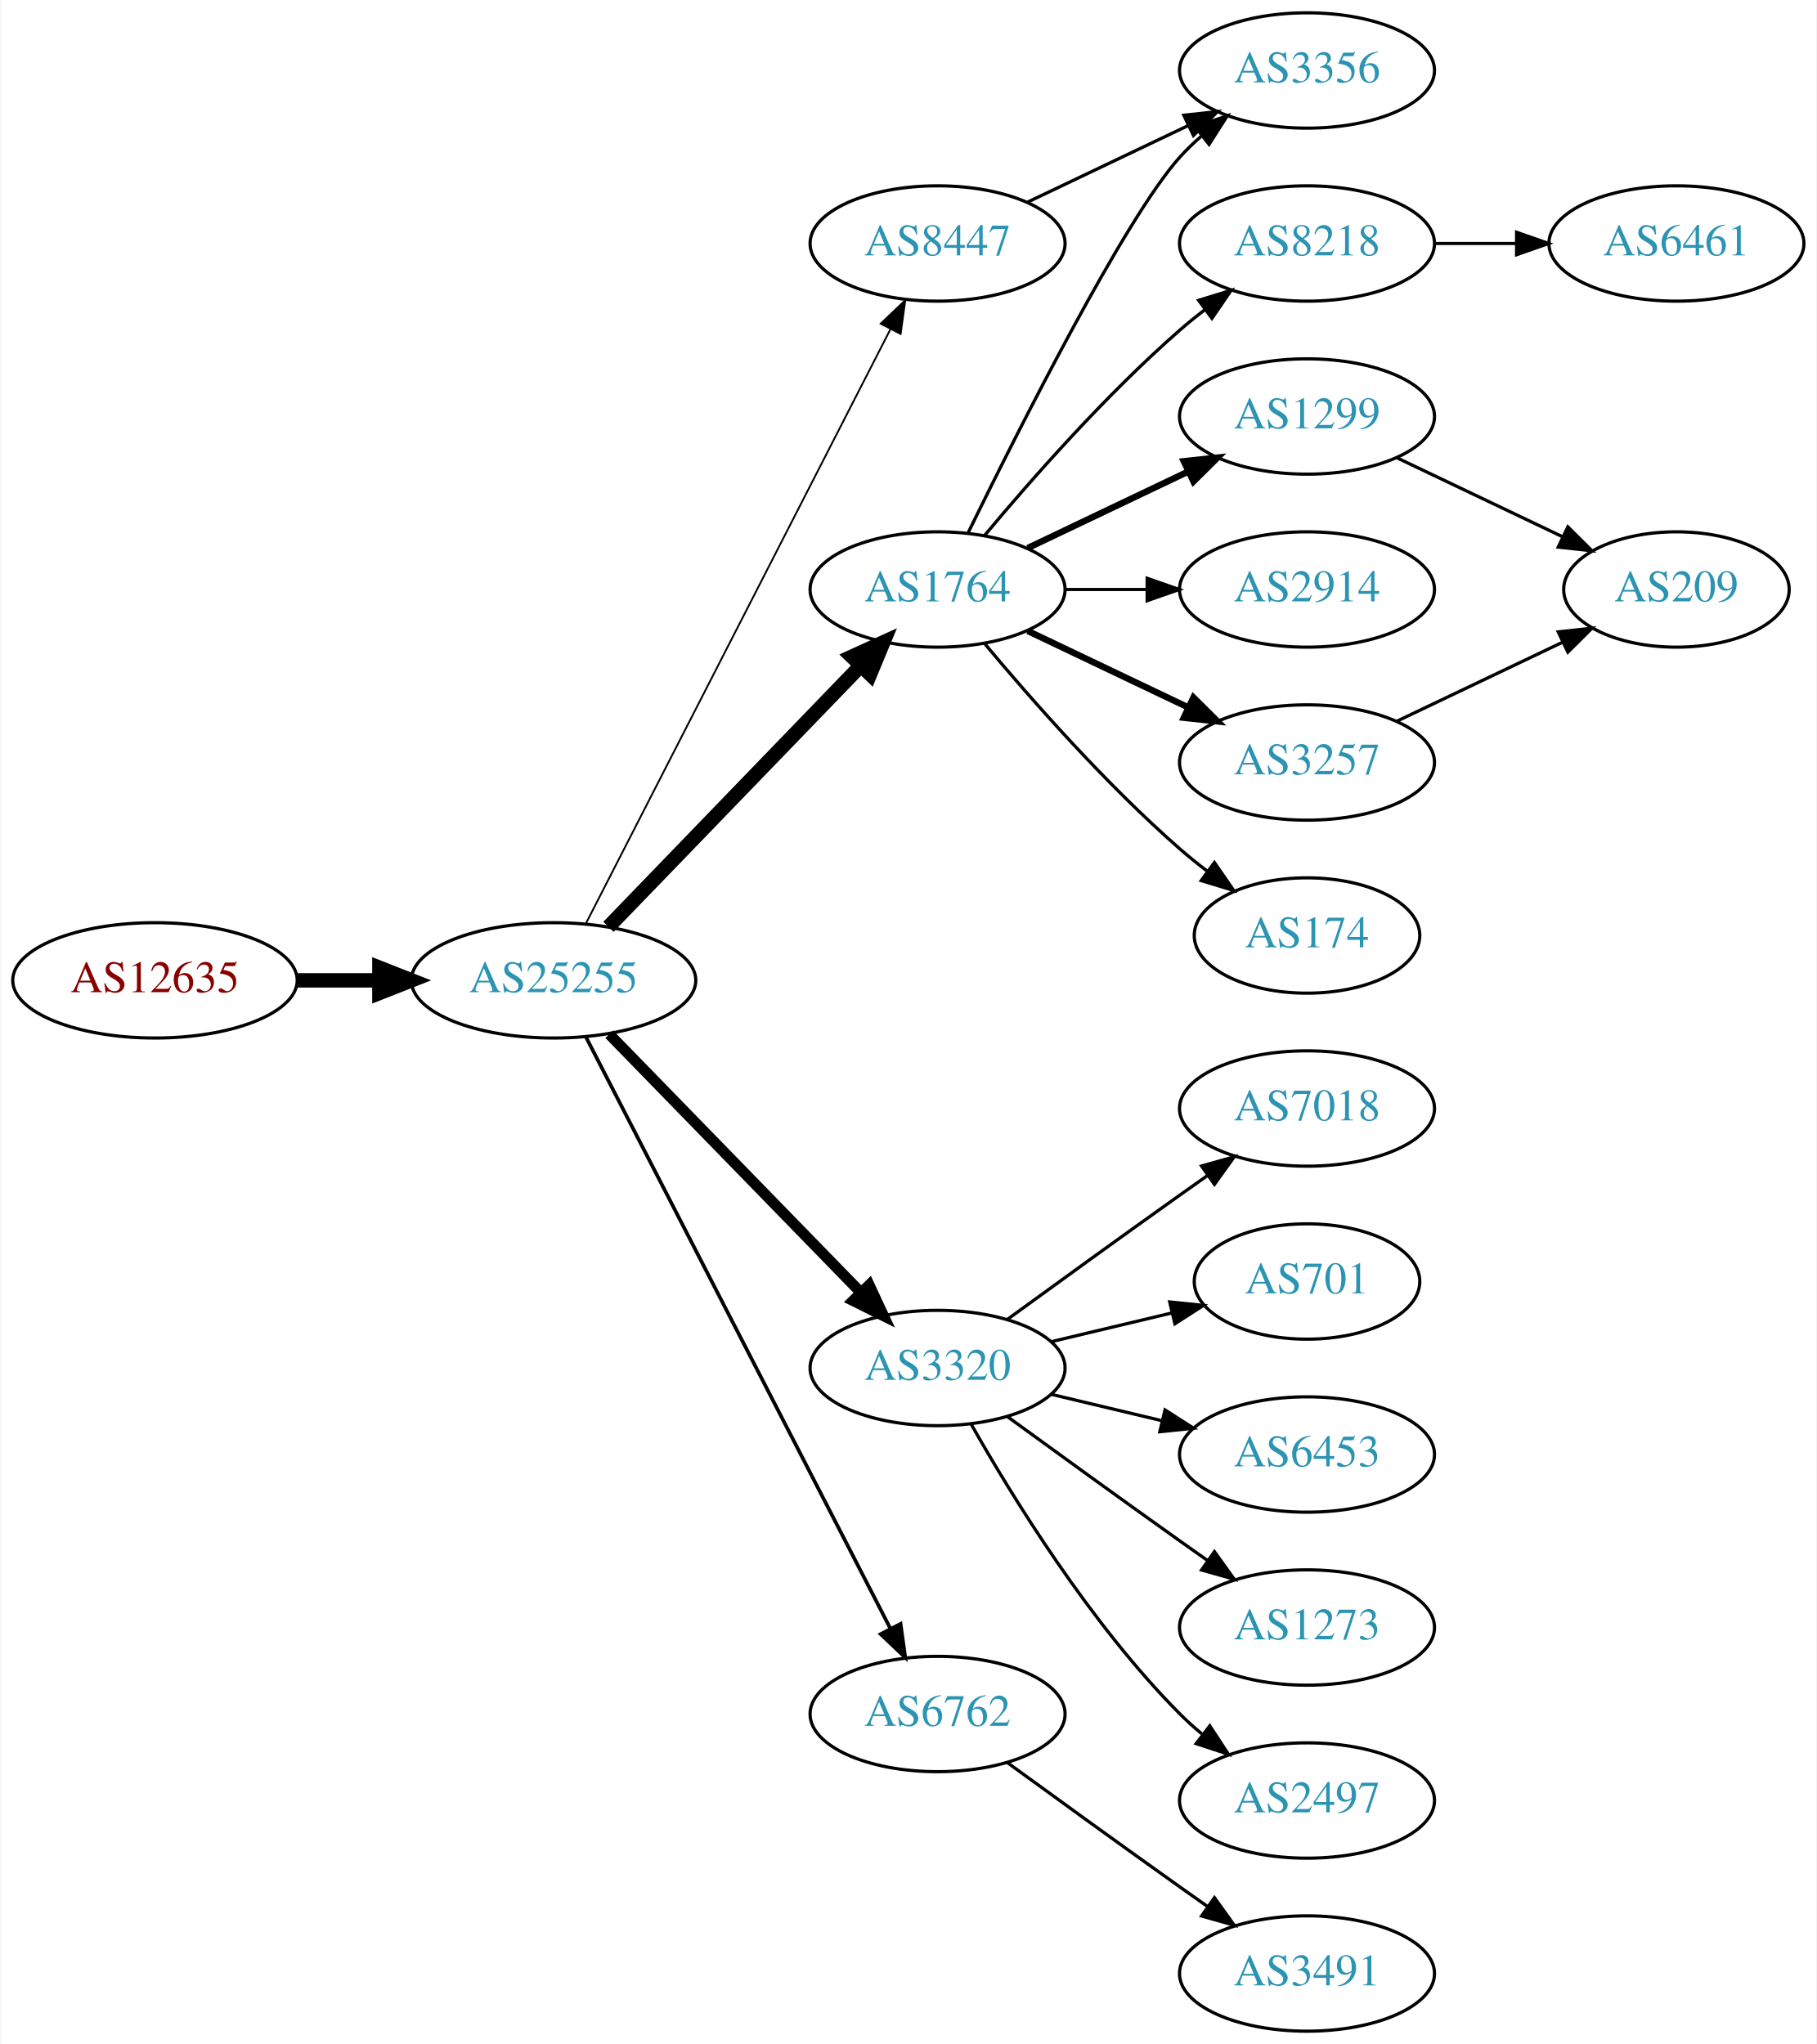
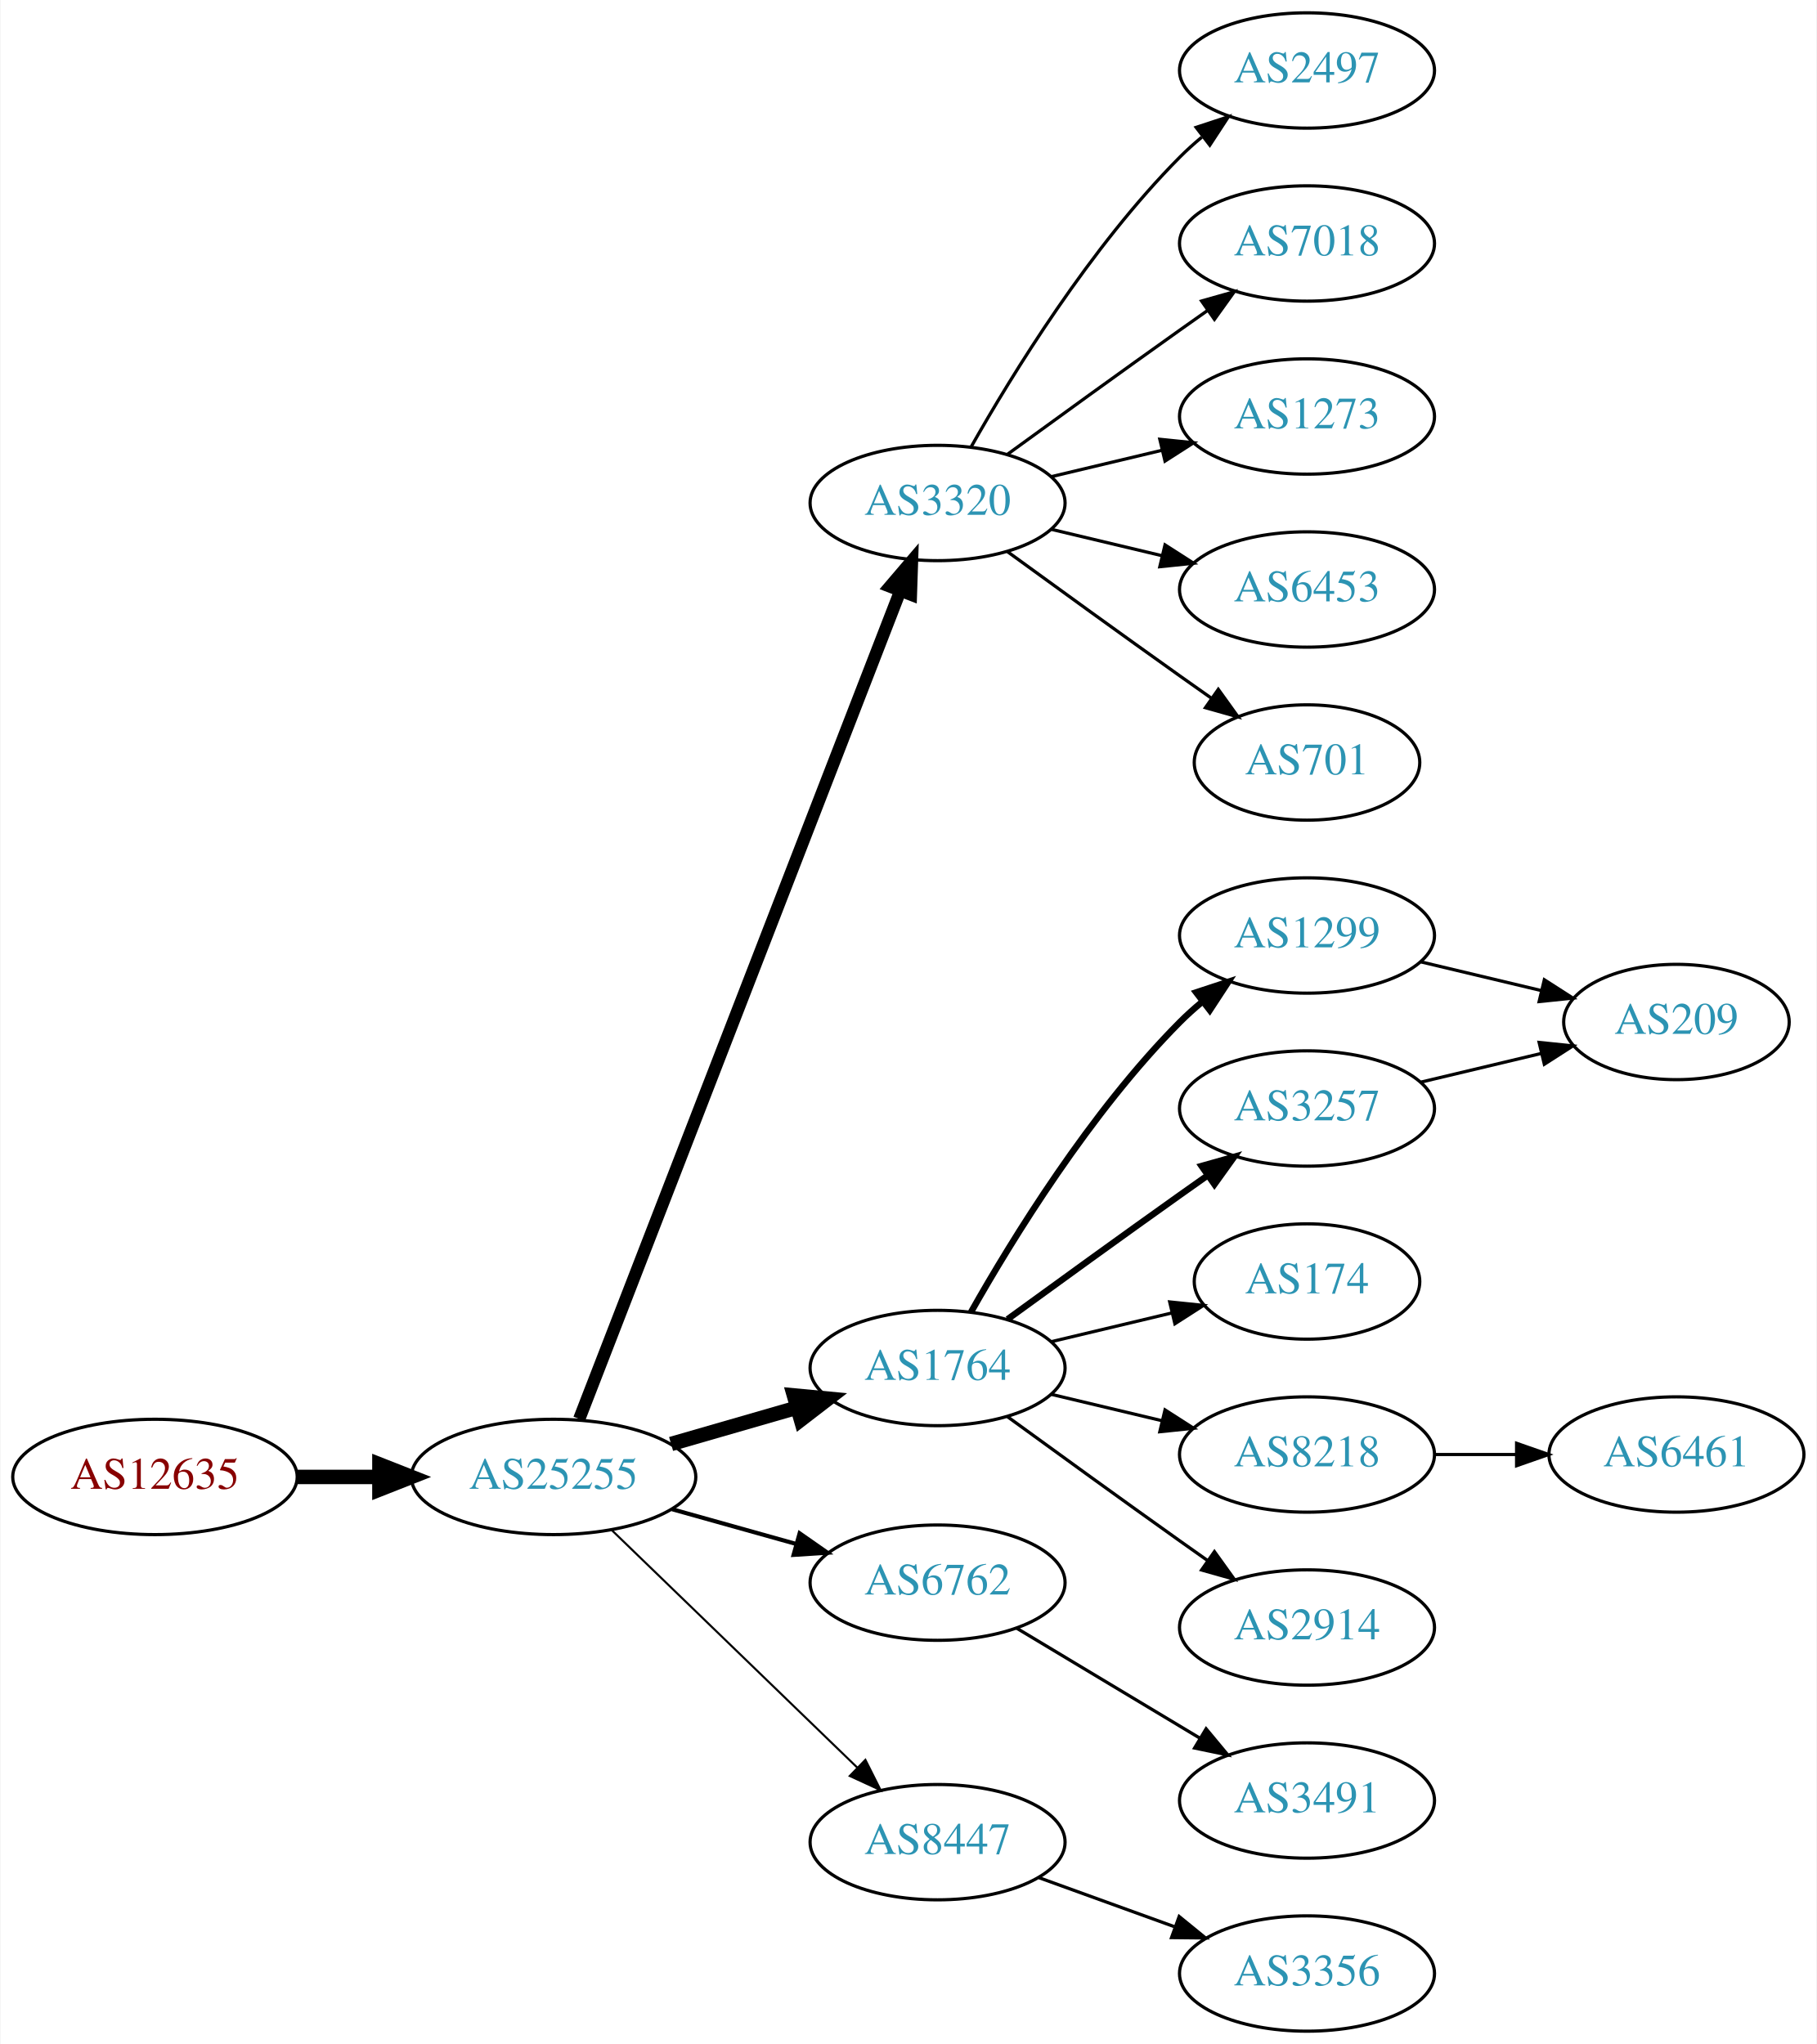
<svg xmlns="http://www.w3.org/2000/svg" xmlns:xlink="http://www.w3.org/1999/xlink" width="567pt" height="638pt" viewBox="0.00 0.00 566.66 638.00">
  <g id="graph0" class="graph" transform="scale(1 1) rotate(0) translate(4 634)">
    <polygon fill="white" stroke="none" points="-4,4 -4,-634 562.663,-634 562.663,4 -4,4" />
    <g id="node1" class="node">
      <g id="a_node1">
        <a xlink:href="/asn/12635" xlink:title="AS12635 ~ Vienna [AT]">
-           <ellipse fill="#ffffff" stroke="black" cx="44.196" cy="-328" rx="44.393" ry="18" />
-           <text text-anchor="middle" x="44.196" y="-324.3" font-family="Times,serif" font-size="14.00" fill="#880000">AS12635</text>
+           <ellipse fill="#ffffff" stroke="black" cx="44.196" cy="-173" rx="44.393" ry="18" />
+           <text text-anchor="middle" x="44.196" y="-169.3" font-family="Times,serif" font-size="14.00" fill="#880000">AS12635</text>
        </a>
      </g>
    </g>
    <g id="node2" class="node">
      <g id="a_node2">
        <a xlink:href="/asn/25255" xlink:title="AS25255 ~ ==&gt; TELE2 AUSTRIA &lt;== [AT]">
-           <ellipse fill="#ffffff" stroke="black" cx="168.588" cy="-328" rx="44.393" ry="18" />
-           <text text-anchor="middle" x="168.588" y="-324.3" font-family="Times,serif" font-size="14.00" fill="#2c94b3">AS25255</text>
+           <ellipse fill="#ffffff" stroke="black" cx="168.588" cy="-173" rx="44.393" ry="18" />
+           <text text-anchor="middle" x="168.588" y="-169.3" font-family="Times,serif" font-size="14.00" fill="#2c94b3">AS25255</text>
        </a>
      </g>
    </g>
    <g id="edge1" class="edge">
-       <path fill="none" stroke="black" stroke-width="4.5" d="M88.692,-328C96.898,-328 105.569,-328 114.041,-328" />
-       <polygon fill="black" stroke="black" stroke-width="4.5" points="114.233,-331.938 124.233,-328 114.233,-324.063 114.233,-331.938" />
+       <path fill="none" stroke="black" stroke-width="4.5" d="M88.692,-173C96.898,-173 105.569,-173 114.041,-173" />
+       <polygon fill="black" stroke="black" stroke-width="4.5" points="114.233,-176.938 124.233,-173 114.233,-169.063 114.233,-176.938" />
    </g>
    <g id="node3" class="node">
      <g id="a_node3">
-         <a xlink:href="/asn/1764" xlink:title="AS1764 ~ NEXTLAYER-AS [AT]">
-           <ellipse fill="#ffffff" stroke="black" cx="288.431" cy="-450" rx="39.794" ry="18" />
-           <text text-anchor="middle" x="288.431" y="-446.3" font-family="Times,serif" font-size="14.00" fill="#2c94b3">AS1764</text>
+         <a xlink:href="/asn/3320" xlink:title="AS3320 ~ DTAG [DE]">
+           <ellipse fill="#ffffff" stroke="black" cx="288.431" cy="-477" rx="39.794" ry="18" />
+           <text text-anchor="middle" x="288.431" y="-473.3" font-family="Times,serif" font-size="14.00" fill="#2c94b3">AS3320</text>
        </a>
      </g>
    </g>
    <g id="edge2" class="edge">
-       <path fill="none" stroke="black" stroke-width="4.5" d="M185.727,-344.708C206.09,-365.789 241.243,-402.183 264.418,-426.175" />
-       <polygon fill="black" stroke="black" stroke-width="4.5" points="261.708,-429.037 271.487,-433.494 267.372,-423.566 261.708,-429.037" />
+       <path fill="none" stroke="black" stroke-width="3.857" d="M176.607,-191.106C196.461,-242.324 253.116,-388.477 276.81,-449.602" />
+       <polygon fill="black" stroke="black" stroke-width="3.857" points="273.571,-450.93 280.449,-458.989 280.098,-448.4 273.571,-450.93" />
    </g>
    <g id="node4" class="node">
      <g id="a_node4">
-         <a xlink:href="/asn/3320" xlink:title="AS3320 ~ DTAG [DE]">
+         <a xlink:href="/asn/1764" xlink:title="AS1764 ~ NEXTLAYER-AS [AT]">
          <ellipse fill="#ffffff" stroke="black" cx="288.431" cy="-207" rx="39.794" ry="18" />
-           <text text-anchor="middle" x="288.431" y="-203.3" font-family="Times,serif" font-size="14.00" fill="#2c94b3">AS3320</text>
+           <text text-anchor="middle" x="288.431" y="-203.3" font-family="Times,serif" font-size="14.00" fill="#2c94b3">AS1764</text>
        </a>
      </g>
    </g>
    <g id="edge3" class="edge">
-       <path fill="none" stroke="black" stroke-width="3.375" d="M185.974,-311.175C206.403,-290.198 241.441,-254.222 264.521,-230.523" />
-       <polygon fill="black" stroke="black" stroke-width="3.375" points="267.091,-232.901 271.561,-223.295 262.077,-228.017 267.091,-232.901" />
+       <path fill="none" stroke="black" stroke-width="4.5" d="M205.265,-183.293C217.681,-186.876 231.736,-190.931 244.667,-194.662" />
+       <polygon fill="black" stroke="black" stroke-width="4.5" points="243.591,-198.449 254.29,-197.438 245.774,-190.883 243.591,-198.449" />
    </g>
    <g id="node5" class="node">
      <g id="a_node5">
        <a xlink:href="/asn/6762" xlink:title="AS6762 ~ TELECOM ITALIA SPARKLE S.p.A. [IT]">
-           <ellipse fill="#ffffff" stroke="black" cx="288.431" cy="-99" rx="39.794" ry="18" />
-           <text text-anchor="middle" x="288.431" y="-95.3" font-family="Times,serif" font-size="14.00" fill="#2c94b3">AS6762</text>
+           <ellipse fill="#ffffff" stroke="black" cx="288.431" cy="-140" rx="39.794" ry="18" />
+           <text text-anchor="middle" x="288.431" y="-136.3" font-family="Times,serif" font-size="14.00" fill="#2c94b3">AS6762</text>
        </a>
      </g>
    </g>
    <g id="edge4" class="edge">
-       <path fill="none" stroke="black" stroke-width="1.125" d="M178.639,-310.411C199.161,-270.532 249.329,-173.043 273.698,-125.687" />
-       <polygon fill="black" stroke="black" stroke-width="1.125" points="276.885,-127.142 278.349,-116.649 270.661,-123.939 276.885,-127.142" />
+       <path fill="none" stroke="black" stroke-width="1.286" d="M205.585,-162.92C217.762,-159.51 231.487,-155.666 244.169,-152.115" />
+       <polygon fill="black" stroke="black" stroke-width="1.286" points="245.38,-155.41 254.066,-149.343 243.492,-148.67 245.38,-155.41" />
    </g>
    <g id="node6" class="node">
      <g id="a_node6">
        <a xlink:href="/asn/8447" xlink:title="AS8447 ~ A1 Telekom Austria AG [AT]">
-           <ellipse fill="#ffffff" stroke="black" cx="288.431" cy="-558" rx="39.794" ry="18" />
-           <text text-anchor="middle" x="288.431" y="-554.3" font-family="Times,serif" font-size="14.00" fill="#2c94b3">AS8447</text>
+           <ellipse fill="#ffffff" stroke="black" cx="288.431" cy="-59" rx="39.794" ry="18" />
+           <text text-anchor="middle" x="288.431" y="-55.3" font-family="Times,serif" font-size="14.00" fill="#2c94b3">AS8447</text>
        </a>
      </g>
    </g>
    <g id="edge5" class="edge">
-       <path fill="none" stroke="black" stroke-width="0.562" d="M178.639,-345.666C199.161,-385.719 249.329,-483.634 273.698,-531.196" />
-       <polygon fill="black" stroke="black" stroke-width="0.562" points="270.674,-532.97 278.349,-540.274 276.904,-529.778 270.674,-532.97" />
+       <path fill="none" stroke="black" stroke-width="0.643" d="M186.724,-156.423C206.911,-136.894 240.582,-104.321 263.378,-82.269" />
+       <polygon fill="black" stroke="black" stroke-width="0.643" points="265.903,-84.696 270.656,-75.228 261.036,-79.665 265.903,-84.696" />
    </g>
    <g id="node7" class="node">
      <g id="a_node7">
-         <a xlink:href="/asn/8218" xlink:title="AS8218 ~ legacy Neotelecoms [FR]">
-           <ellipse fill="#ffffff" stroke="black" cx="403.724" cy="-558" rx="39.794" ry="18" />
-           <text text-anchor="middle" x="403.724" y="-554.3" font-family="Times,serif" font-size="14.00" fill="#2c94b3">AS8218</text>
+         <a xlink:href="/asn/2497" xlink:title="AS2497 ~ Internet Initiative Japan Inc. [JP]">
+           <ellipse fill="#ffffff" stroke="black" cx="403.724" cy="-612" rx="39.794" ry="18" />
+           <text text-anchor="middle" x="403.724" y="-608.3" font-family="Times,serif" font-size="14.00" fill="#2c94b3">AS2497</text>
        </a>
      </g>
    </g>
    <g id="edge6" class="edge">
-       <path fill="none" stroke="black" d="M303.061,-466.817C317.343,-483.929 340.89,-510.745 364.077,-531 366.543,-533.154 369.182,-535.294 371.879,-537.372" />
-       <polygon fill="black" stroke="black" points="369.904,-540.264 380.033,-543.37 374.052,-534.625 369.904,-540.264" />
+       <path fill="none" stroke="black" d="M298.891,-494.49C311.672,-517.096 336.105,-556.886 364.077,-585 366.188,-587.121 368.484,-589.188 370.87,-591.171" />
+       <polygon fill="black" stroke="black" points="369.122,-594.242 379.185,-597.556 373.385,-588.69 369.122,-594.242" />
    </g>
    <g id="node8" class="node">
      <g id="a_node8">
-         <a xlink:href="/asn/3356" xlink:title="AS3356 ~ Level 3 Parent, LLC [US]">
-           <ellipse fill="#ffffff" stroke="black" cx="403.724" cy="-612" rx="39.794" ry="18" />
-           <text text-anchor="middle" x="403.724" y="-608.3" font-family="Times,serif" font-size="14.00" fill="#2c94b3">AS3356</text>
+         <a xlink:href="/asn/7018" xlink:title="AS7018 ~ AT&amp;T Services, Inc. [US]">
+           <ellipse fill="#ffffff" stroke="black" cx="403.724" cy="-558" rx="39.794" ry="18" />
+           <text text-anchor="middle" x="403.724" y="-554.3" font-family="Times,serif" font-size="14.00" fill="#2c94b3">AS7018</text>
        </a>
      </g>
    </g>
    <g id="edge7" class="edge">
-       <path fill="none" stroke="black" d="M297.869,-467.511C313.487,-499.509 346.874,-565.893 364.077,-585 366.08,-587.224 368.298,-589.363 370.631,-591.397" />
-       <polygon fill="black" stroke="black" points="368.829,-594.433 378.85,-597.873 373.161,-588.935 368.829,-594.433" />
+       <path fill="none" stroke="black" d="M310.279,-492.222C325.213,-503.091 345.827,-518.025 364.077,-531 366.898,-533.005 369.841,-535.085 372.789,-537.159" />
+       <polygon fill="black" stroke="black" points="370.816,-540.05 381.013,-542.926 374.835,-534.319 370.816,-540.05" />
    </g>
    <g id="node9" class="node">
      <g id="a_node9">
-         <a xlink:href="/asn/1299" xlink:title="AS1299 ~ Telia Carrier [EU]">
+         <a xlink:href="/asn/1273" xlink:title="AS1273 ~ Vodafone Group PLC [EU]">
          <ellipse fill="#ffffff" stroke="black" cx="403.724" cy="-504" rx="39.794" ry="18" />
-           <text text-anchor="middle" x="403.724" y="-500.3" font-family="Times,serif" font-size="14.00" fill="#2c94b3">AS1299</text>
+           <text text-anchor="middle" x="403.724" y="-500.3" font-family="Times,serif" font-size="14.00" fill="#2c94b3">AS1273</text>
        </a>
      </g>
    </g>
    <g id="edge8" class="edge">
-       <path fill="none" stroke="black" stroke-width="2" d="M316.567,-462.934C331.561,-470.081 350.382,-479.052 366.605,-486.785" />
-       <polygon fill="black" stroke="black" stroke-width="2" points="365.276,-490.028 375.809,-491.171 368.288,-483.709 365.276,-490.028" />
+       <path fill="none" stroke="black" d="M324.038,-485.248C334.909,-487.838 347.064,-490.735 358.506,-493.462" />
+       <polygon fill="black" stroke="black" points="357.789,-496.889 368.328,-495.803 359.412,-490.08 357.789,-496.889" />
    </g>
    <g id="node10" class="node">
      <g id="a_node10">
-         <a xlink:href="/asn/2914" xlink:title="AS2914 ~ NTT America, Inc. [US]">
+         <a xlink:href="/asn/6453" xlink:title="AS6453 ~ TATA COMMUNICATIONS (AMERICA) INC [US]">
          <ellipse fill="#ffffff" stroke="black" cx="403.724" cy="-450" rx="39.794" ry="18" />
-           <text text-anchor="middle" x="403.724" y="-446.3" font-family="Times,serif" font-size="14.00" fill="#2c94b3">AS2914</text>
+           <text text-anchor="middle" x="403.724" y="-446.3" font-family="Times,serif" font-size="14.00" fill="#2c94b3">AS6453</text>
        </a>
      </g>
    </g>
    <g id="edge9" class="edge">
-       <path fill="none" stroke="black" d="M328.103,-450C336.306,-450 345.07,-450 353.602,-450" />
-       <polygon fill="black" stroke="black" points="353.841,-453.5 363.841,-450 353.841,-446.5 353.841,-453.5" />
+       <path fill="none" stroke="black" d="M324.038,-468.752C334.909,-466.162 347.064,-463.265 358.506,-460.538" />
+       <polygon fill="black" stroke="black" points="359.412,-463.92 368.328,-458.197 357.789,-457.111 359.412,-463.92" />
    </g>
    <g id="node11" class="node">
      <g id="a_node11">
-         <a xlink:href="/asn/3257" xlink:title="AS3257 ~ GTT [DE]">
-           <ellipse fill="#ffffff" stroke="black" cx="403.724" cy="-396" rx="39.794" ry="18" />
-           <text text-anchor="middle" x="403.724" y="-392.3" font-family="Times,serif" font-size="14.00" fill="#2c94b3">AS3257</text>
+         <a xlink:href="/asn/701" xlink:title="AS701 ~ UUNET [US]">
+           <ellipse fill="#ffffff" stroke="black" cx="403.724" cy="-396" rx="35.194" ry="18" />
+           <text text-anchor="middle" x="403.724" y="-392.3" font-family="Times,serif" font-size="14.00" fill="#2c94b3">AS701</text>
        </a>
      </g>
    </g>
    <g id="edge10" class="edge">
-       <path fill="none" stroke="black" stroke-width="2" d="M316.567,-437.066C331.561,-429.919 350.382,-420.948 366.605,-413.215" />
-       <polygon fill="black" stroke="black" stroke-width="2" points="368.288,-416.291 375.809,-408.829 365.276,-409.972 368.288,-416.291" />
+       <path fill="none" stroke="black" d="M310.279,-461.778C325.213,-450.909 345.827,-435.975 364.077,-423 367.288,-420.718 370.657,-418.339 374.011,-415.982" />
+       <polygon fill="black" stroke="black" points="376.039,-418.834 382.222,-410.23 372.023,-413.101 376.039,-418.834" />
    </g>
    <g id="node12" class="node">
      <g id="a_node12">
-         <a xlink:href="/asn/174" xlink:title="AS174 ~ Cogent Communications [US]">
-           <ellipse fill="#ffffff" stroke="black" cx="403.724" cy="-342" rx="35.194" ry="18" />
-           <text text-anchor="middle" x="403.724" y="-338.3" font-family="Times,serif" font-size="14.00" fill="#2c94b3">AS174</text>
+         <a xlink:href="/asn/1299" xlink:title="AS1299 ~ Telia Carrier [EU]">
+           <ellipse fill="#ffffff" stroke="black" cx="403.724" cy="-342" rx="39.794" ry="18" />
+           <text text-anchor="middle" x="403.724" y="-338.3" font-family="Times,serif" font-size="14.00" fill="#2c94b3">AS1299</text>
        </a>
      </g>
    </g>
    <g id="edge11" class="edge">
-       <path fill="none" stroke="black" d="M303.061,-433.183C317.343,-416.071 340.89,-389.255 364.077,-369 366.747,-366.668 369.62,-364.352 372.55,-362.114" />
-       <polygon fill="black" stroke="black" points="374.828,-364.784 380.841,-356.061 370.701,-359.13 374.828,-364.784" />
+       <path fill="none" stroke="black" stroke-width="2" d="M298.891,-224.49C311.672,-247.096 336.105,-286.886 364.077,-315 366.188,-317.121 368.484,-319.188 370.87,-321.171" />
+       <polygon fill="black" stroke="black" stroke-width="2" points="369.122,-324.242 379.185,-327.556 373.385,-318.69 369.122,-324.242" />
+     </g>
+     <g id="node13" class="node">
+       <g id="a_node13">
+         <a xlink:href="/asn/3257" xlink:title="AS3257 ~ GTT [DE]">
+           <ellipse fill="#ffffff" stroke="black" cx="403.724" cy="-288" rx="39.794" ry="18" />
+           <text text-anchor="middle" x="403.724" y="-284.3" font-family="Times,serif" font-size="14.00" fill="#2c94b3">AS3257</text>
+         </a>
+       </g>
+     </g>
+     <g id="edge12" class="edge">
+       <path fill="none" stroke="black" stroke-width="2" d="M310.279,-222.222C325.213,-233.091 345.827,-248.025 364.077,-261 366.898,-263.005 369.841,-265.085 372.789,-267.159" />
+       <polygon fill="black" stroke="black" stroke-width="2" points="370.816,-270.05 381.013,-272.926 374.835,-264.319 370.816,-270.05" />
    </g>
    <g id="node14" class="node">
      <g id="a_node14">
-         <a xlink:href="/asn/7018" xlink:title="AS7018 ~ AT&amp;T Services, Inc. [US]">
-           <ellipse fill="#ffffff" stroke="black" cx="403.724" cy="-288" rx="39.794" ry="18" />
-           <text text-anchor="middle" x="403.724" y="-284.3" font-family="Times,serif" font-size="14.00" fill="#2c94b3">AS7018</text>
+         <a xlink:href="/asn/174" xlink:title="AS174 ~ Cogent Communications [US]">
+           <ellipse fill="#ffffff" stroke="black" cx="403.724" cy="-234" rx="35.194" ry="18" />
+           <text text-anchor="middle" x="403.724" y="-230.3" font-family="Times,serif" font-size="14.00" fill="#2c94b3">AS174</text>
        </a>
      </g>
    </g>
    <g id="edge13" class="edge">
-       <path fill="none" stroke="black" d="M310.279,-222.222C325.213,-233.091 345.827,-248.025 364.077,-261 366.898,-263.005 369.841,-265.085 372.789,-267.159" />
-       <polygon fill="black" stroke="black" points="370.816,-270.05 381.013,-272.926 374.835,-264.319 370.816,-270.05" />
+       <path fill="none" stroke="black" d="M324.038,-215.248C335.833,-218.058 349.137,-221.229 361.405,-224.153" />
+       <polygon fill="black" stroke="black" points="360.871,-227.624 371.41,-226.537 362.494,-220.814 360.871,-227.624" />
    </g>
    <g id="node15" class="node">
      <g id="a_node15">
-         <a xlink:href="/asn/701" xlink:title="AS701 ~ UUNET [US]">
-           <ellipse fill="#ffffff" stroke="black" cx="403.724" cy="-234" rx="35.194" ry="18" />
-           <text text-anchor="middle" x="403.724" y="-230.3" font-family="Times,serif" font-size="14.00" fill="#2c94b3">AS701</text>
+         <a xlink:href="/asn/8218" xlink:title="AS8218 ~ legacy Neotelecoms [FR]">
+           <ellipse fill="#ffffff" stroke="black" cx="403.724" cy="-180" rx="39.794" ry="18" />
+           <text text-anchor="middle" x="403.724" y="-176.3" font-family="Times,serif" font-size="14.00" fill="#2c94b3">AS8218</text>
        </a>
      </g>
    </g>
    <g id="edge14" class="edge">
-       <path fill="none" stroke="black" d="M324.038,-215.248C335.833,-218.058 349.137,-221.229 361.405,-224.153" />
-       <polygon fill="black" stroke="black" points="360.871,-227.624 371.41,-226.537 362.494,-220.814 360.871,-227.624" />
+       <path fill="none" stroke="black" d="M324.038,-198.752C334.909,-196.162 347.064,-193.265 358.506,-190.538" />
+       <polygon fill="black" stroke="black" points="359.412,-193.92 368.328,-188.197 357.789,-187.111 359.412,-193.92" />
    </g>
    <g id="node16" class="node">
      <g id="a_node16">
-         <a xlink:href="/asn/6453" xlink:title="AS6453 ~ TATA COMMUNICATIONS (AMERICA) INC [US]">
-           <ellipse fill="#ffffff" stroke="black" cx="403.724" cy="-180" rx="39.794" ry="18" />
-           <text text-anchor="middle" x="403.724" y="-176.3" font-family="Times,serif" font-size="14.00" fill="#2c94b3">AS6453</text>
+         <a xlink:href="/asn/2914" xlink:title="AS2914 ~ NTT America, Inc. [US]">
+           <ellipse fill="#ffffff" stroke="black" cx="403.724" cy="-126" rx="39.794" ry="18" />
+           <text text-anchor="middle" x="403.724" y="-122.3" font-family="Times,serif" font-size="14.00" fill="#2c94b3">AS2914</text>
        </a>
      </g>
    </g>
    <g id="edge15" class="edge">
-       <path fill="none" stroke="black" d="M324.038,-198.752C334.909,-196.162 347.064,-193.265 358.506,-190.538" />
-       <polygon fill="black" stroke="black" points="359.412,-193.92 368.328,-188.197 357.789,-187.111 359.412,-193.92" />
+       <path fill="none" stroke="black" d="M310.279,-191.778C325.213,-180.909 345.827,-165.975 364.077,-153 366.898,-150.995 369.841,-148.915 372.789,-146.841" />
+       <polygon fill="black" stroke="black" points="374.835,-149.681 381.013,-141.074 370.816,-143.95 374.835,-149.681" />
+     </g>
+     <g id="node18" class="node">
+       <g id="a_node18">
+         <a xlink:href="/asn/3491" xlink:title="AS3491 ~ PCCW Global, Inc. [US]">
+           <ellipse fill="#ffffff" stroke="black" cx="403.724" cy="-72" rx="39.794" ry="18" />
+           <text text-anchor="middle" x="403.724" y="-68.3" font-family="Times,serif" font-size="14.00" fill="#2c94b3">AS3491</text>
+         </a>
+       </g>
+     </g>
+     <g id="edge18" class="edge">
+       <path fill="none" stroke="black" d="M313.181,-125.745C329.797,-115.771 352.193,-102.329 370.43,-91.383" />
+       <polygon fill="black" stroke="black" points="372.232,-94.384 379.005,-86.236 368.63,-88.382 372.232,-94.384" />
+     </g>
+     <g id="node19" class="node">
+       <g id="a_node19">
+         <a xlink:href="/asn/3356" xlink:title="AS3356 ~ Level 3 Parent, LLC [US]">
+           <ellipse fill="#ffffff" stroke="black" cx="403.724" cy="-18" rx="39.794" ry="18" />
+           <text text-anchor="middle" x="403.724" y="-14.3" font-family="Times,serif" font-size="14.00" fill="#2c94b3">AS3356</text>
+         </a>
+       </g>
+     </g>
+     <g id="edge19" class="edge">
+       <path fill="none" stroke="black" d="M320.09,-47.905C333.062,-43.21 348.355,-37.676 362.236,-32.652" />
+       <polygon fill="black" stroke="black" points="363.828,-35.798 372.041,-29.104 361.446,-29.216 363.828,-35.798" />
    </g>
    <g id="node17" class="node">
      <g id="a_node17">
-         <a xlink:href="/asn/1273" xlink:title="AS1273 ~ Vodafone Group PLC [EU]">
-           <ellipse fill="#ffffff" stroke="black" cx="403.724" cy="-126" rx="39.794" ry="18" />
-           <text text-anchor="middle" x="403.724" y="-122.3" font-family="Times,serif" font-size="14.00" fill="#2c94b3">AS1273</text>
+         <a xlink:href="/asn/209" xlink:title="AS209 ~ CenturyLink Communications, LLC [US]">
+           <ellipse fill="#ffffff" stroke="black" cx="519.017" cy="-315" rx="35.194" ry="18" />
+           <text text-anchor="middle" x="519.017" y="-311.3" font-family="Times,serif" font-size="14.00" fill="#2c94b3">AS209</text>
        </a>
      </g>
    </g>
    <g id="edge16" class="edge">
-       <path fill="none" stroke="black" d="M310.279,-191.778C325.213,-180.909 345.827,-165.975 364.077,-153 366.898,-150.995 369.841,-148.915 372.789,-146.841" />
-       <polygon fill="black" stroke="black" points="374.835,-149.681 381.013,-141.074 370.816,-143.95 374.835,-149.681" />
-     </g>
-     <g id="node18" class="node">
-       <g id="a_node18">
-         <a xlink:href="/asn/2497" xlink:title="AS2497 ~ Internet Initiative Japan Inc. [JP]">
-           <ellipse fill="#ffffff" stroke="black" cx="403.724" cy="-72" rx="39.794" ry="18" />
-           <text text-anchor="middle" x="403.724" y="-68.3" font-family="Times,serif" font-size="14.00" fill="#2c94b3">AS2497</text>
-         </a>
-       </g>
+       <path fill="none" stroke="black" d="M439.331,-333.752C451.125,-330.942 464.43,-327.771 476.698,-324.847" />
+       <polygon fill="black" stroke="black" points="477.787,-328.186 486.703,-322.463 476.164,-321.376 477.787,-328.186" />
    </g>
    <g id="edge17" class="edge">
-       <path fill="none" stroke="black" d="M298.891,-189.51C311.672,-166.904 336.105,-127.114 364.077,-99 366.188,-96.879 368.484,-94.812 370.87,-92.829" />
-       <polygon fill="black" stroke="black" points="373.385,-95.31 379.185,-86.444 369.122,-89.758 373.385,-95.31" />
-     </g>
-     <g id="node19" class="node">
-       <g id="a_node19">
-         <a xlink:href="/asn/3491" xlink:title="AS3491 ~ PCCW Global, Inc. [US]">
-           <ellipse fill="#ffffff" stroke="black" cx="403.724" cy="-18" rx="39.794" ry="18" />
-           <text text-anchor="middle" x="403.724" y="-14.3" font-family="Times,serif" font-size="14.00" fill="#2c94b3">AS3491</text>
-         </a>
-       </g>
-     </g>
-     <g id="edge18" class="edge">
-       <path fill="none" stroke="black" d="M310.279,-83.778C325.213,-72.909 345.827,-57.975 364.077,-45 366.898,-42.995 369.841,-40.915 372.789,-38.841" />
-       <polygon fill="black" stroke="black" points="374.835,-41.681 381.013,-33.074 370.816,-35.95 374.835,-41.681" />
-     </g>
-     <g id="edge21" class="edge">
-       <path fill="none" stroke="black" d="M316.567,-570.934C331.561,-578.081 350.382,-587.052 366.605,-594.785" />
-       <polygon fill="black" stroke="black" points="365.276,-598.028 375.809,-599.171 368.288,-591.709 365.276,-598.028" />
-     </g>
-     <g id="node13" class="node">
-       <g id="a_node13">
-         <a xlink:href="/asn/6461" xlink:title="AS6461 ~ Zayo Bandwidth [US]">
-           <ellipse fill="#ffffff" stroke="black" cx="519.017" cy="-558" rx="39.794" ry="18" />
-           <text text-anchor="middle" x="519.017" y="-554.3" font-family="Times,serif" font-size="14.00" fill="#2c94b3">AS6461</text>
-         </a>
-       </g>
-     </g>
-     <g id="edge12" class="edge">
-       <path fill="none" stroke="black" d="M443.396,-558C451.599,-558 460.363,-558 468.895,-558" />
-       <polygon fill="black" stroke="black" points="469.134,-561.5 479.134,-558 469.134,-554.5 469.134,-561.5" />
+       <path fill="none" stroke="black" d="M439.331,-296.248C451.125,-299.058 464.43,-302.229 476.698,-305.153" />
+       <polygon fill="black" stroke="black" points="476.164,-308.624 486.703,-307.537 477.787,-301.814 476.164,-308.624" />
    </g>
    <g id="node20" class="node">
      <g id="a_node20">
-         <a xlink:href="/asn/209" xlink:title="AS209 ~ CenturyLink Communications, LLC [US]">
-           <ellipse fill="#ffffff" stroke="black" cx="519.017" cy="-450" rx="35.194" ry="18" />
-           <text text-anchor="middle" x="519.017" y="-446.3" font-family="Times,serif" font-size="14.00" fill="#2c94b3">AS209</text>
-         </a>
-       </g>
-     </g>
-     <g id="edge19" class="edge">
-       <path fill="none" stroke="black" d="M431.86,-491.066C447.292,-483.71 466.778,-474.423 483.313,-466.541" />
-       <polygon fill="black" stroke="black" points="485.133,-469.551 492.654,-462.089 482.121,-463.232 485.133,-469.551" />
+         <a xlink:href="/asn/6461" xlink:title="AS6461 ~ Zayo Bandwidth [US]">
+           <ellipse fill="#ffffff" stroke="black" cx="519.017" cy="-180" rx="39.794" ry="18" />
+           <text text-anchor="middle" x="519.017" y="-176.3" font-family="Times,serif" font-size="14.00" fill="#2c94b3">AS6461</text>
+         </a>
+       </g>
    </g>
    <g id="edge20" class="edge">
-       <path fill="none" stroke="black" d="M431.86,-408.934C447.292,-416.29 466.778,-425.577 483.313,-433.459" />
-       <polygon fill="black" stroke="black" points="482.121,-436.768 492.654,-437.911 485.133,-430.449 482.121,-436.768" />
+       <path fill="none" stroke="black" d="M443.396,-180C451.599,-180 460.363,-180 468.895,-180" />
+       <polygon fill="black" stroke="black" points="469.134,-183.5 479.134,-180 469.134,-176.5 469.134,-183.5" />
    </g>
  </g>
</svg>
